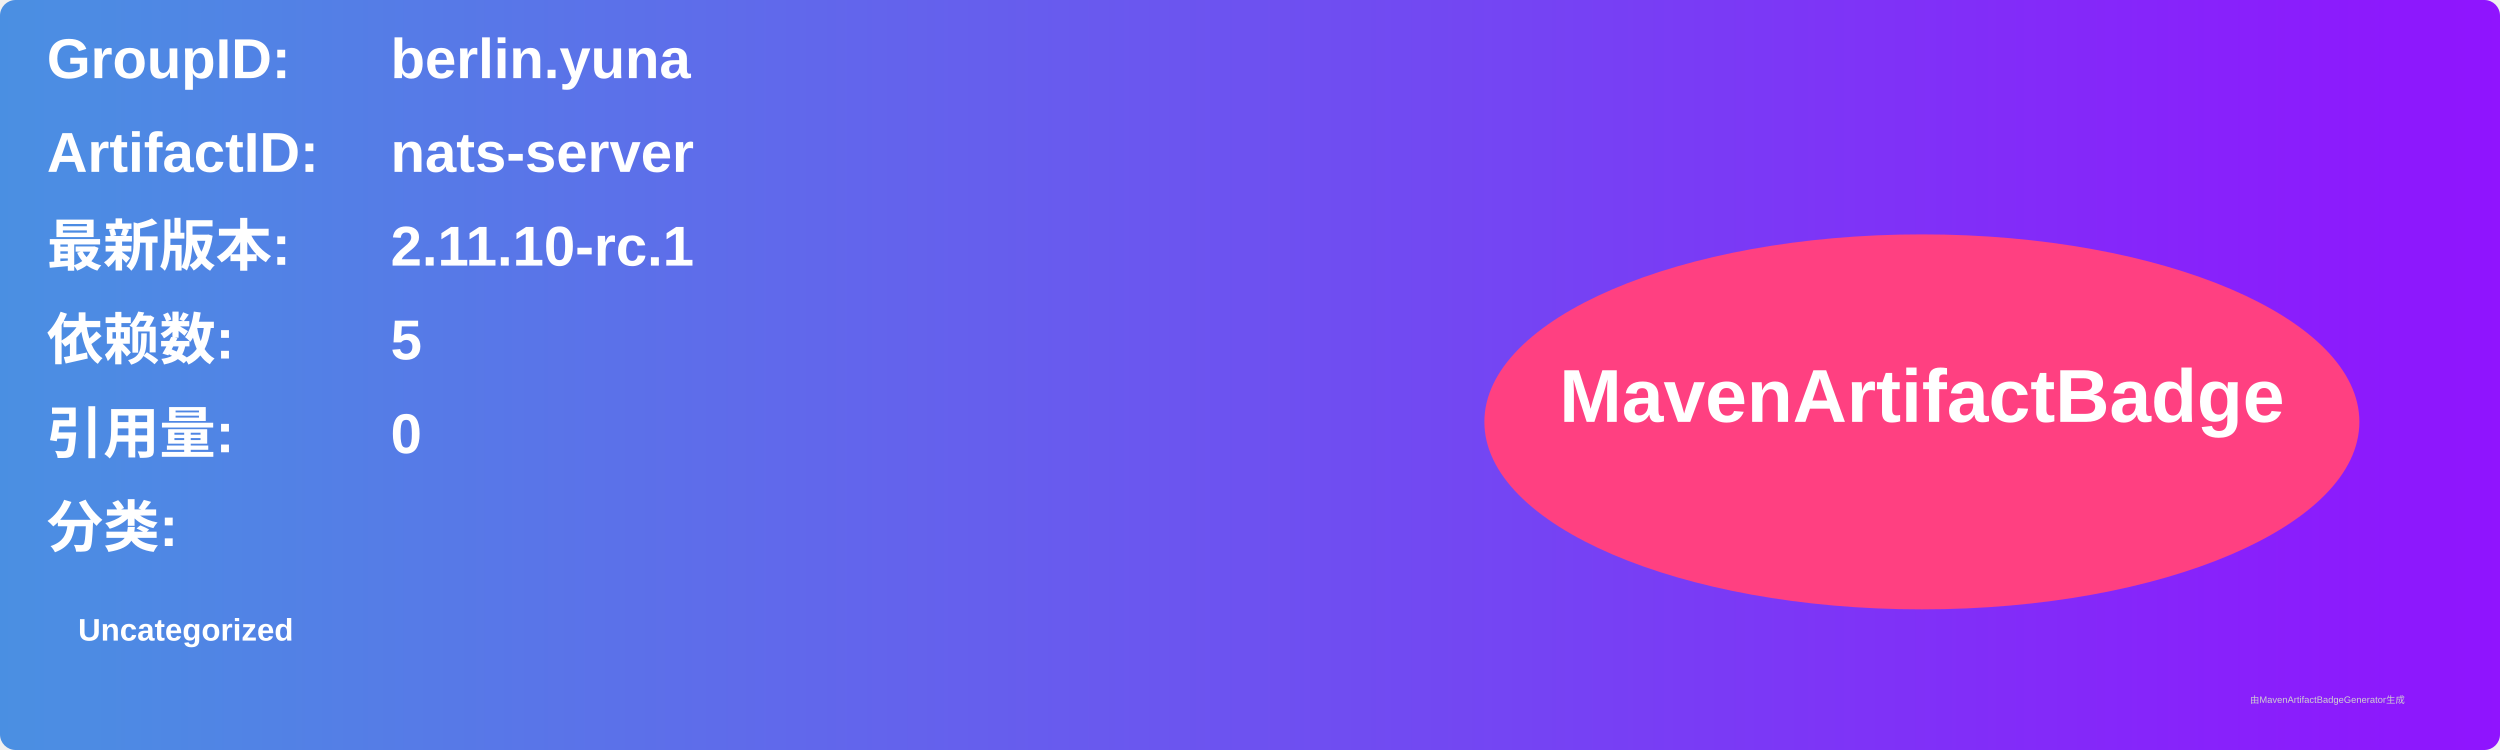
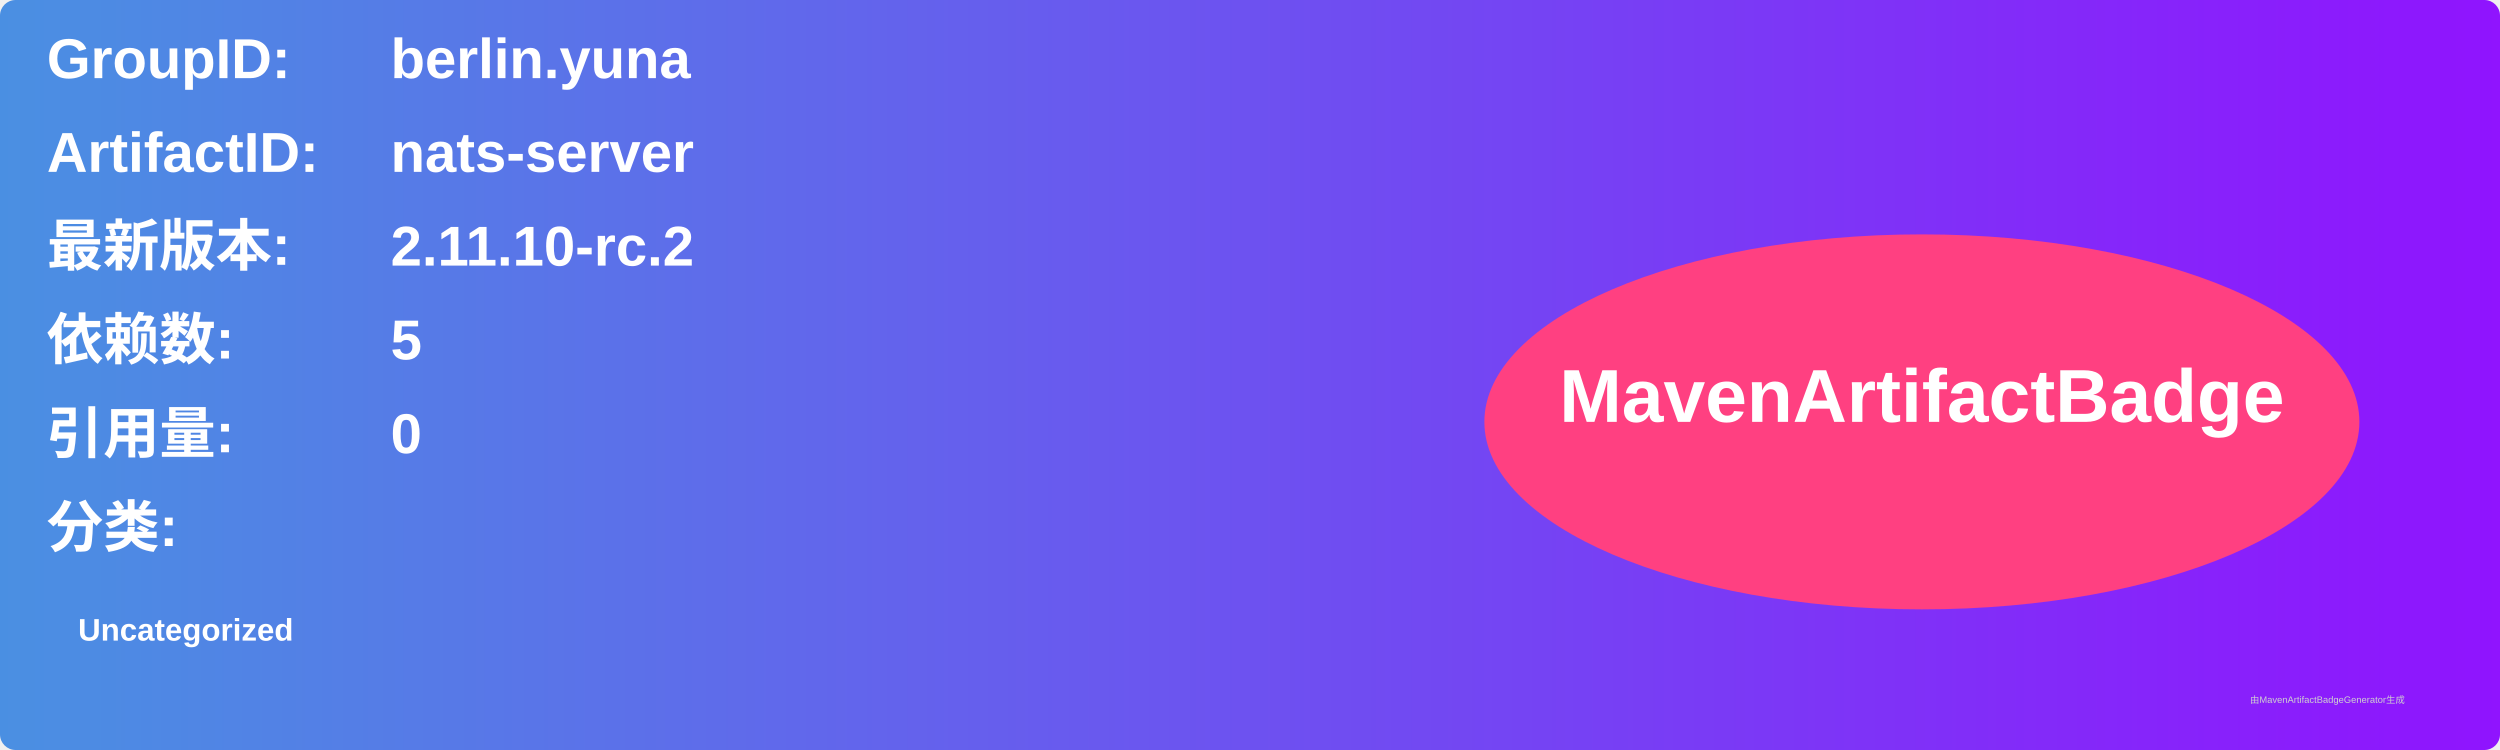
<svg xmlns="http://www.w3.org/2000/svg" width="800" height="240" viewBox="0 0 800 240">
  <linearGradient id="grad" x1="0%" y1="0%" x2="100%" y2="0%">
    <stop offset="0%" stop-color="#4a90e2" />
    <stop offset="100%" stop-color="#9013fe" />
  </linearGradient>
  <rect width="100%" height="100%" rx="5" ry="5" fill="url(#grad)" />
  <g transform="translate(15, 15)">
    <text x="0" y="10" font-family="Arial" font-size="18" fill="white" font-weight="bold" width="260">GroupID:</text>
    <text x="110" y="10" font-family="Arial" font-size="18" fill="white" font-weight="bold" width="460">berlin.yuna</text>
    <text x="0" y="40" font-family="Arial" font-size="18" fill="white" font-weight="bold" width="260">ArtifactID:</text>
    <text x="110" y="40" font-family="Arial" font-size="18" fill="white" font-weight="bold" width="460">nats-server</text>
    <text x="0" y="70" font-family="Arial" font-size="18" fill="white" font-weight="bold">最新版本:</text>
    <text x="110" y="70" font-family="Arial" font-size="18" fill="white" font-weight="bold">
-       <tspan font-weight="bold">2.11.10-rc.1</tspan>
+       <tspan font-weight="bold">2.11.10-rc.2</tspan>
    </text>
    <text x="0" y="100" font-family="Arial" font-size="18" fill="white" font-weight="bold">依赖数: </text>
    <text x="110" y="100" font-family="Arial" font-size="18" fill="white">
      <tspan font-weight="bold">5</tspan>
    </text>
    <text x="0" y="130" font-family="Arial" font-size="18" fill="white" font-weight="bold">引用量: </text>
    <text x="110" y="130" font-family="Arial" font-size="18" fill="white">
      <tspan font-weight="bold">0</tspan>
    </text>
    <text x="0" y="160" font-family="Arial" font-size="18" fill="white" font-weight="bold">分类:</text>
    <text x="10" y="190" font-family="Arial" font-size="10" fill="white">
      <tspan font-weight="bold">Uncategorized</tspan>
    </text>
    <ellipse cx="600" cy="120" rx="140" ry="60" fill="#ff4081" />
    <text x="600" y="120" text-anchor="middle" font-family="Arial" font-size="24" fill="white" font-weight="bold">MavenArtifactBadge</text>
  </g>
  <text x="720" y="225" font-family="Arial" font-size="3" fill="#d0d0d0">由MavenArtifactBadgeGenerator生成</text>
</svg>
